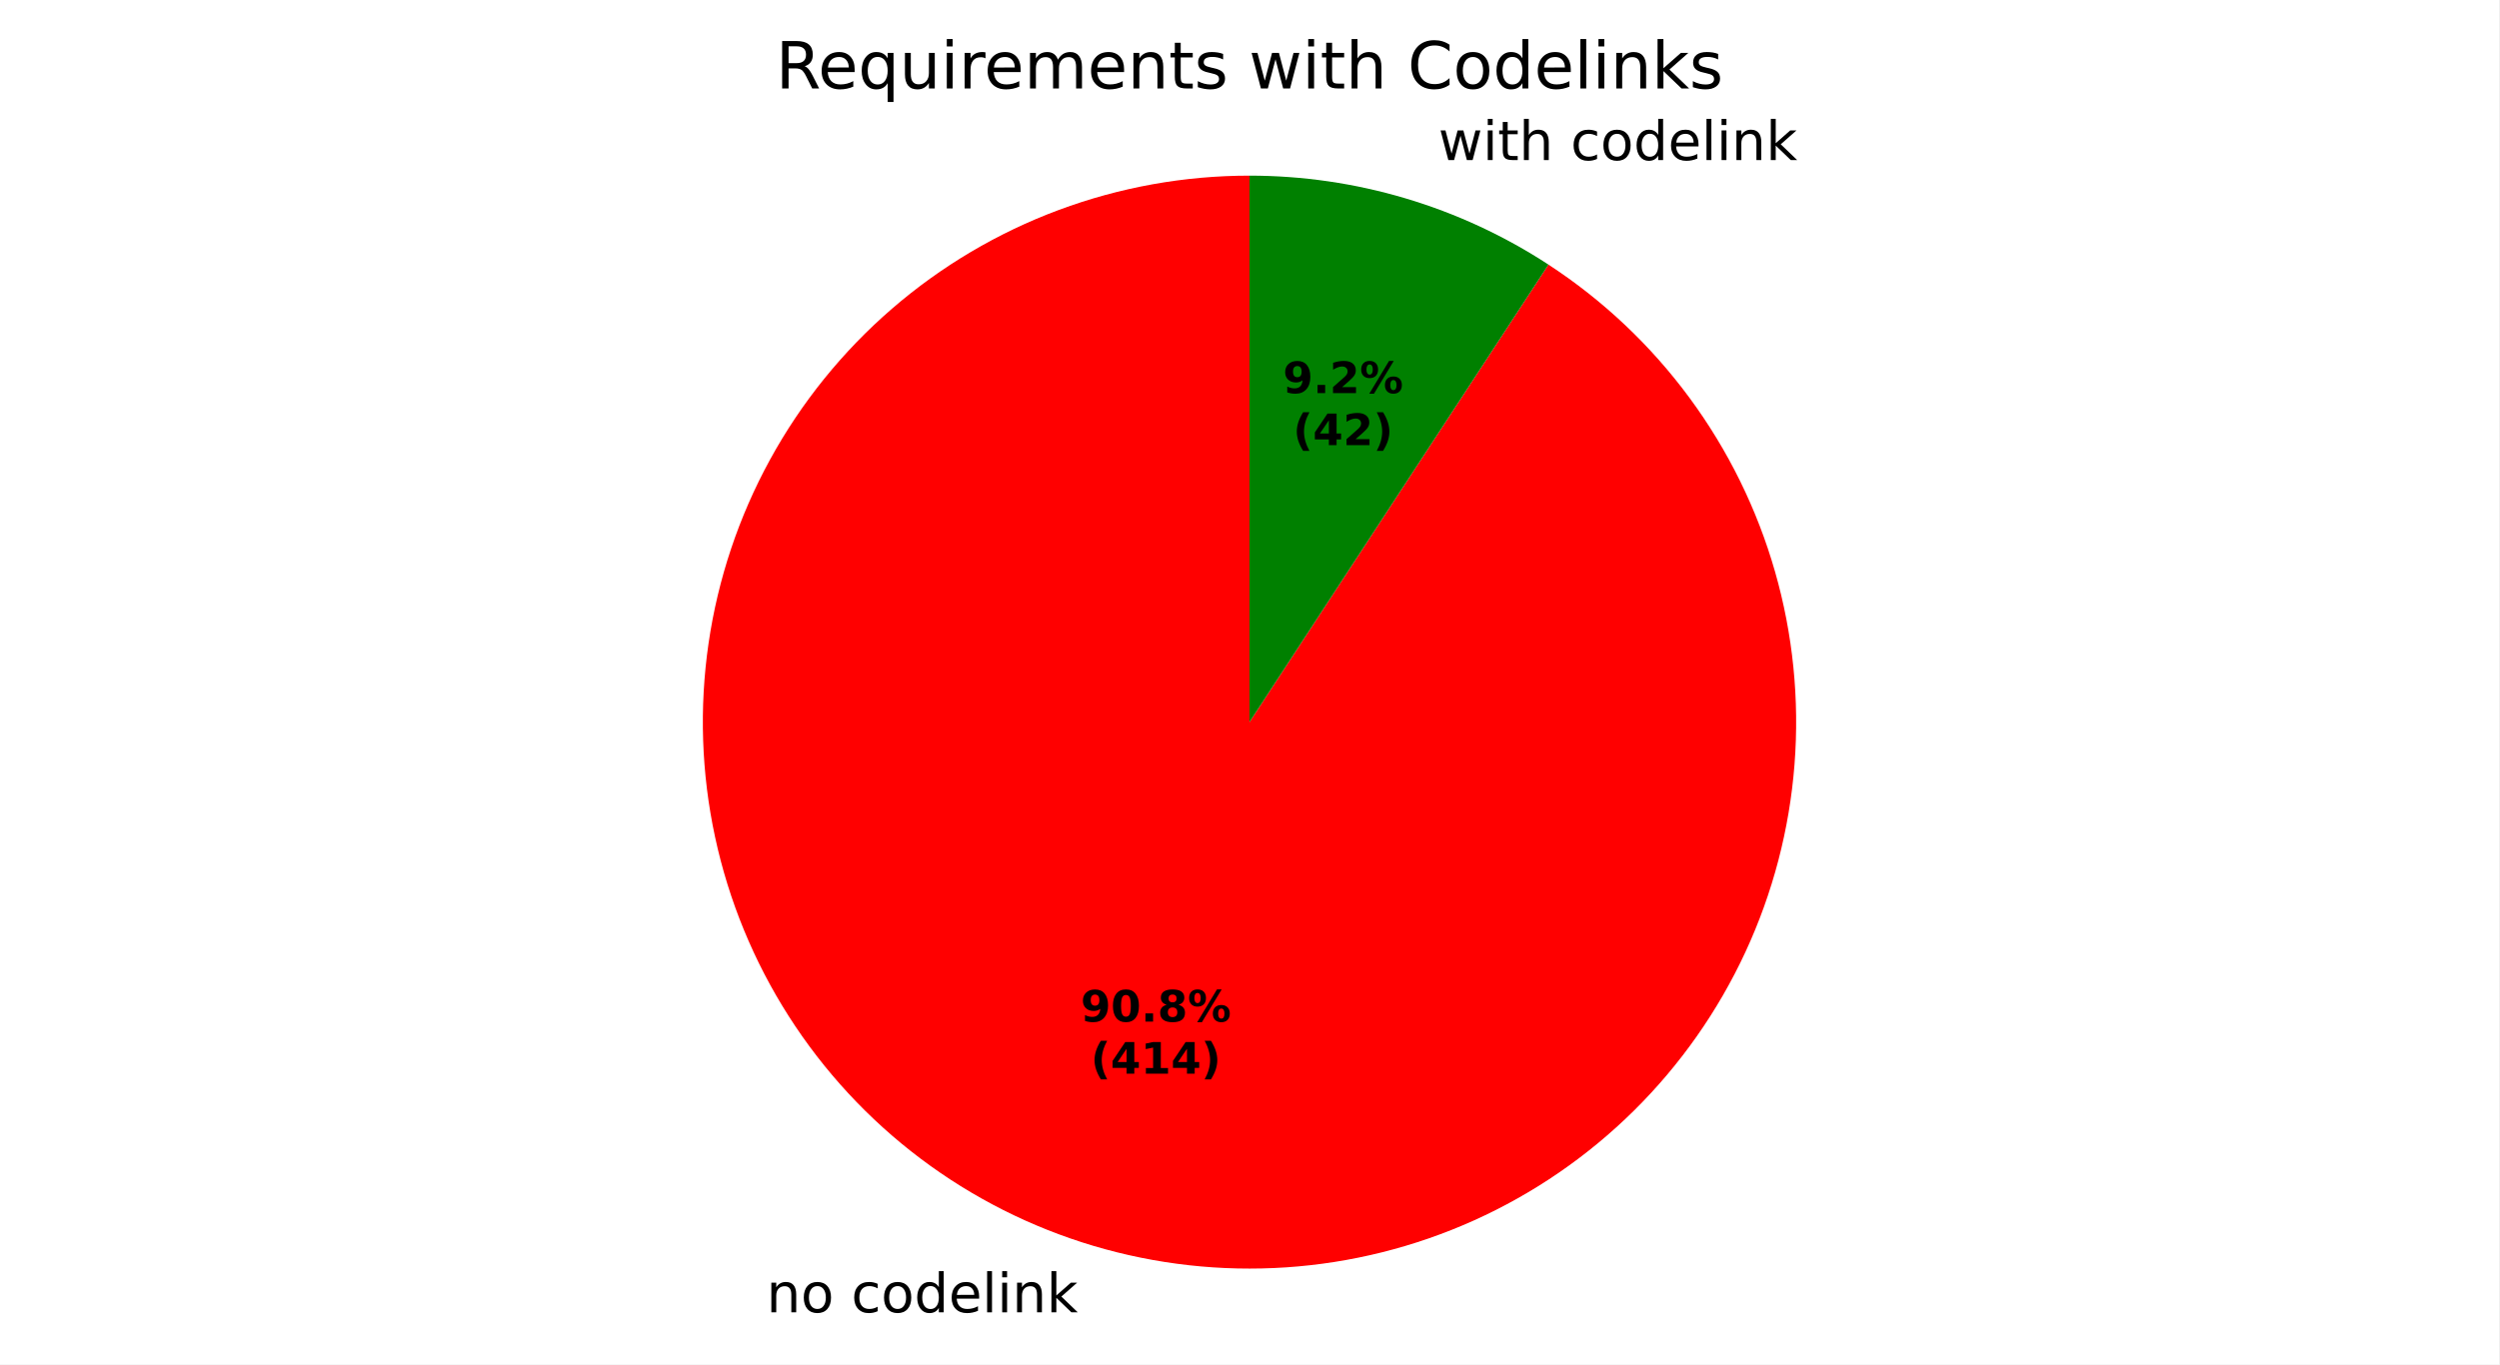
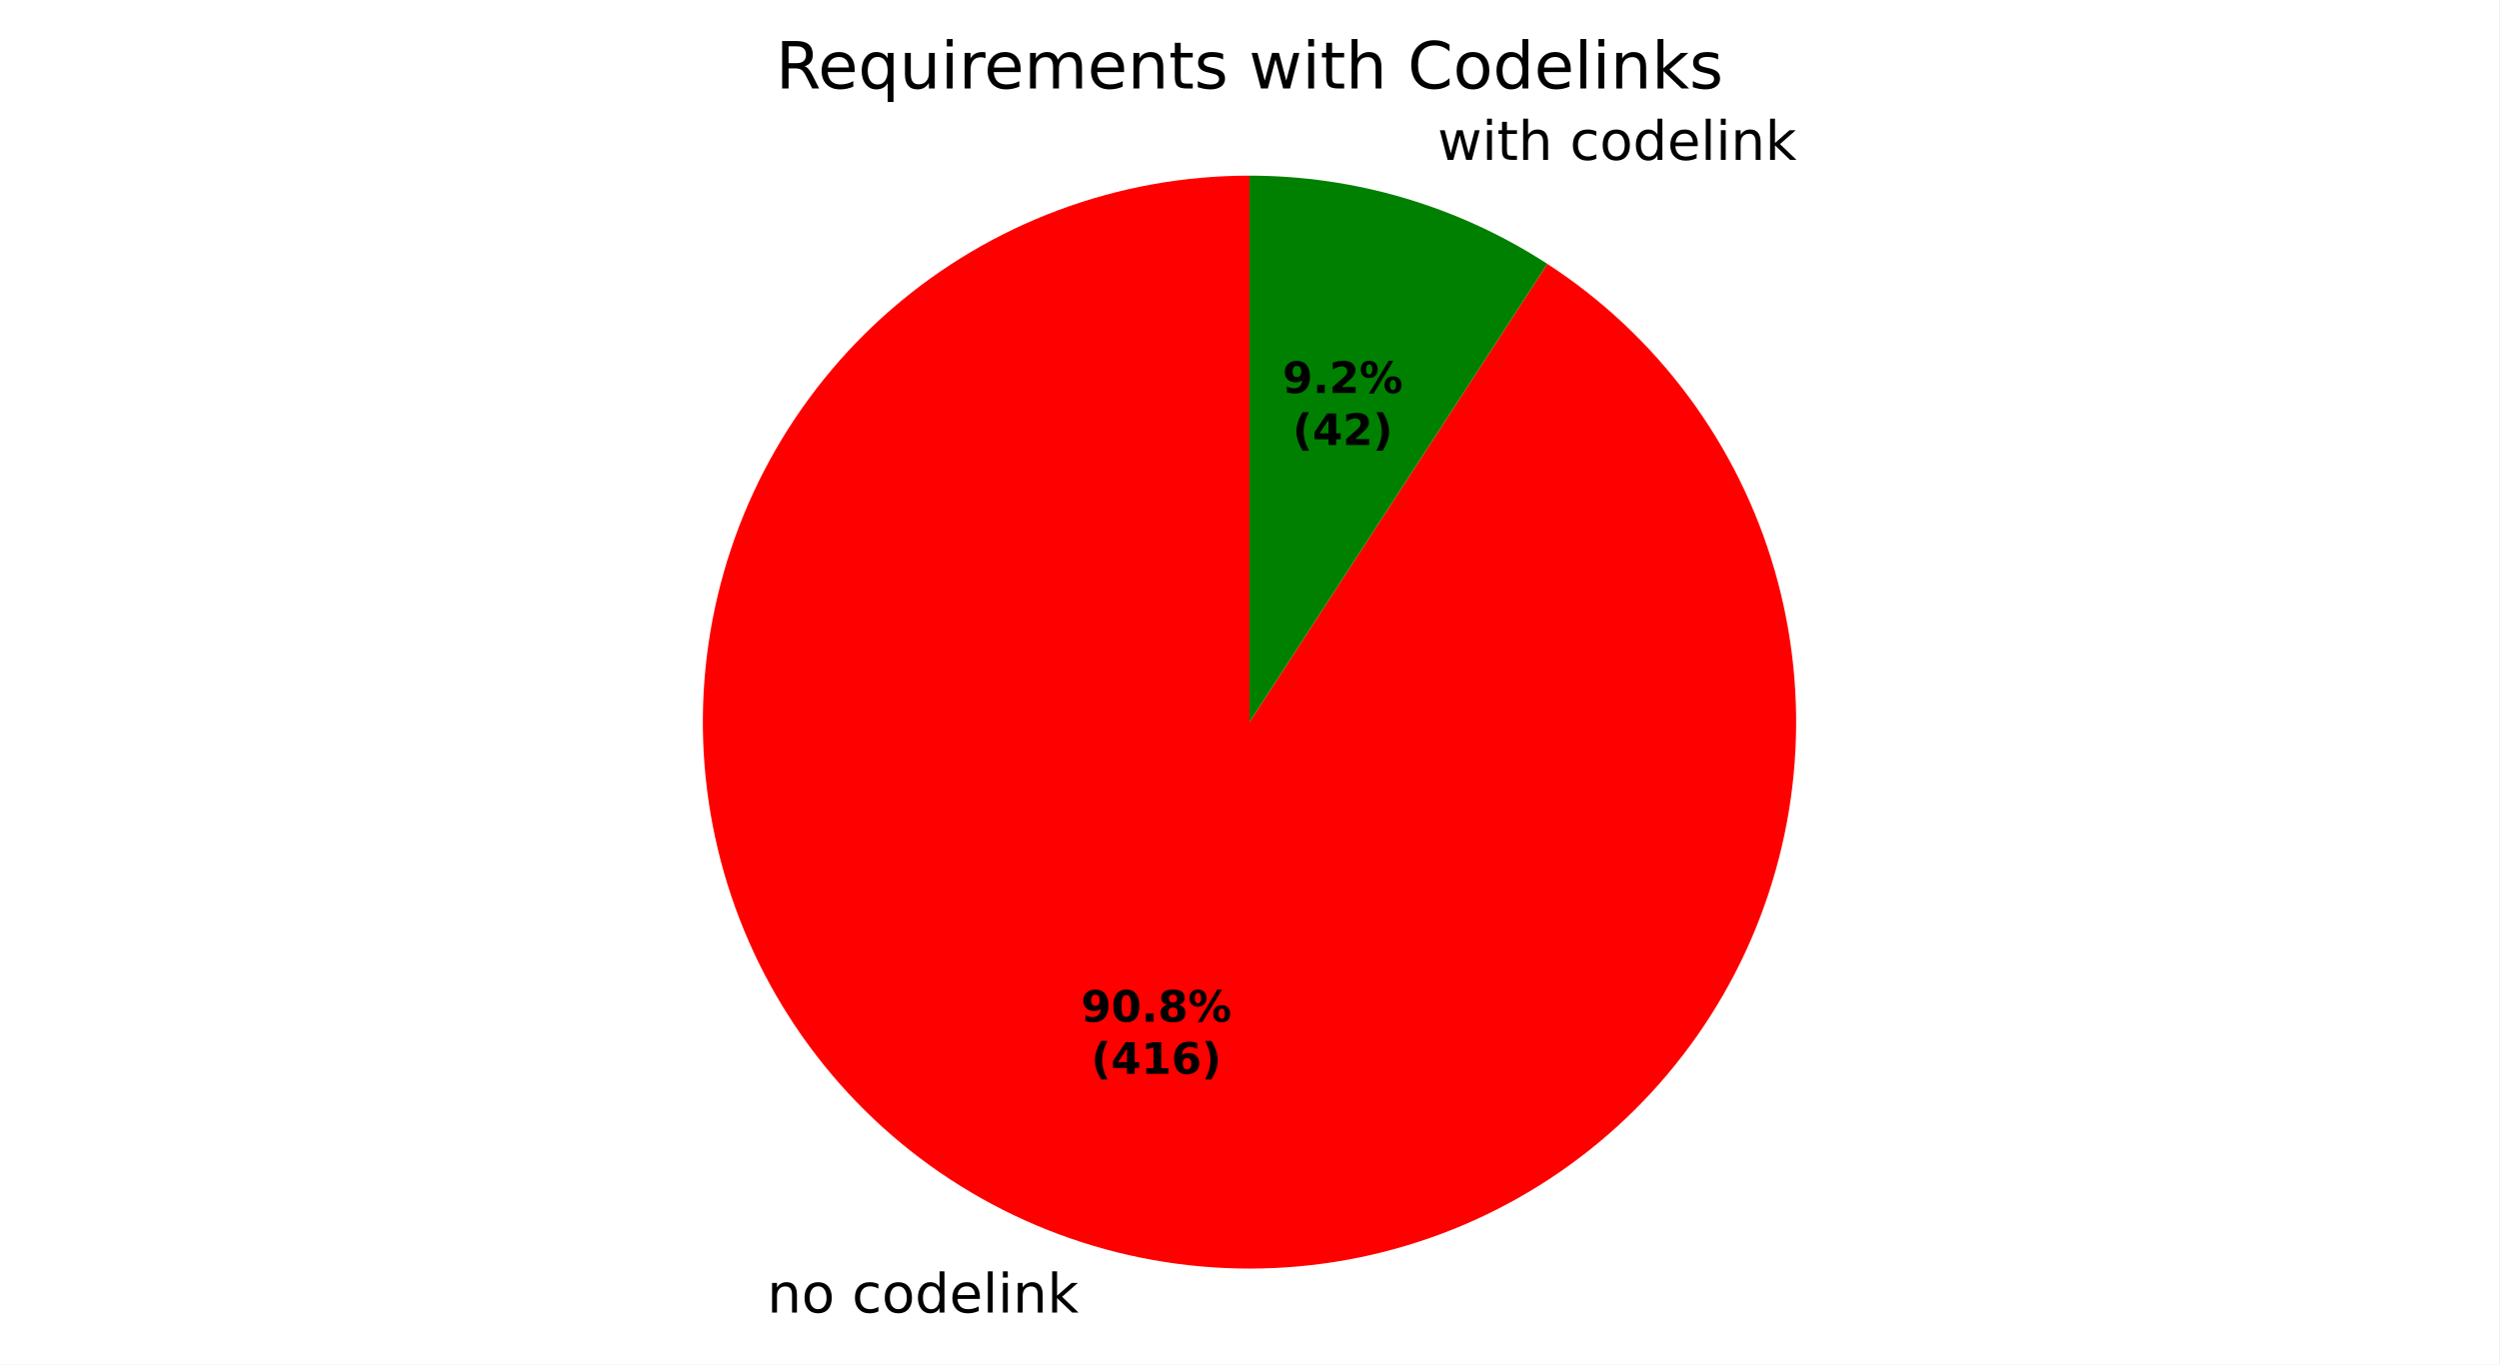
- <svg xmlns="http://www.w3.org/2000/svg" xmlns:xlink="http://www.w3.org/1999/xlink" width="460.8pt" height="251.669pt" viewBox="0 0 460.8 251.669" version="1.1">
+ <svg xmlns="http://www.w3.org/2000/svg" xmlns:xlink="http://www.w3.org/1999/xlink" width="460.8pt" height="251.709pt" viewBox="0 0 460.8 251.709" version="1.1">
  <defs>
    <style type="text/css">*{stroke-linejoin: round; stroke-linecap: butt}</style>
  </defs>
  <g id="figure_1">
    <g id="patch_1">
-       <path d="M 0 251.669  L 460.8 251.669  L 460.8 0  L 0 0  z " style="fill: #ffffff" />
+       <path d="M 0 251.709  L 460.8 251.709  L 460.8 0  L 0 0  z " style="fill: #ffffff" />
    </g>
    <g id="axes_1">
      <g id="patch_2">
-         <path d="M 230.4 32.398  C 218.389 32.398 206.474 34.545 195.218 38.737  C 183.963 42.929 173.546 49.1 164.462 56.957  C 155.377 64.814 147.769 74.232 141.998 84.765  C 136.227 95.299 132.385 106.78 130.653 118.665  C 128.921 130.551 129.328 142.651 131.854 154.393  C 134.379 166.136 138.983 177.333 145.448 187.456  C 151.914 197.578 160.136 206.464 169.728 213.694  C 179.319 220.923 190.126 226.38 201.638 229.808  C 213.15 233.235 225.182 234.577 237.166 233.771  C 249.15 232.965 260.894 230.023 271.843 225.085  C 282.792 220.147 292.77 213.291 301.307 204.842  C 309.844 196.393 316.802 186.485 321.853 175.588  C 326.904 164.691 329.967 152.978 330.897 141.003  C 331.827 129.028 330.61 116.983 327.302 105.436  C 323.994 93.89 318.648 83.027 311.518 73.361  C 304.388 63.695 295.588 55.381 285.532 48.812  L 230.4 133.198  z " style="fill: #ff0000" />
+         <path d="M 230.4 32.398  C 218.384 32.398 206.463 34.547 195.203 38.743  C 183.943 42.938 173.524 49.114 164.438 56.977  C 155.351 64.841 147.744 74.266 141.975 84.807  C 136.206 95.348 132.369 106.836 130.644 118.728  C 128.919 130.62 129.334 142.725 131.87 154.471  C 134.406 166.217 139.022 177.415 145.5 187.536  C 151.977 197.657 160.213 206.539 169.817 213.761  C 179.421 220.983 190.239 226.43 201.76 229.844  C 213.281 233.258 225.321 234.585 237.309 233.761  C 249.297 232.937 261.042 229.977 271.988 225.019  C 282.934 220.061 292.906 213.186 301.431 204.719  C 309.957 196.251 316.901 186.326 321.934 175.415  C 326.966 164.503 330.007 152.779 330.913 140.797  C 331.819 128.814 330.575 116.766 327.24 105.222  C 323.905 93.678 318.532 82.822 311.376 73.169  C 304.22 63.516 295.395 55.22 285.319 48.673  L 230.4 133.198  z " style="fill: #ff0000" />
      </g>
      <g id="patch_3">
-         <path d="M 285.532 48.812  C 277.379 43.485 268.496 39.368 259.162 36.589  C 249.827 33.81 240.139 32.398 230.4 32.398  L 230.4 133.198  z " style="fill: #008000" />
+         <path d="M 285.319 48.673  C 277.188 43.39 268.337 39.307 259.04 36.552  C 249.743 33.797 240.097 32.398 230.4 32.398  L 230.4 133.198  z " style="fill: #008000" />
      </g>
      <g id="matplotlib.axis_1" />
      <g id="matplotlib.axis_2" />
      <g id="text_1">
-         <g transform="translate(141.3244 242.0666) scale(0.1 -0.1)">
+         <g transform="translate(141.4587 242.1065) scale(0.1 -0.1)">
          <defs>
            <path id="DejaVuSans-51" d="M 3513 2113  L 3513 0  L 2938 0  L 2938 2094  Q 2938 2591 2744 2837  Q 2550 3084 2163 3084  Q 1697 3084 1428 2787  Q 1159 2491 1159 1978  L 1159 0  L 581 0  L 581 3500  L 1159 3500  L 1159 2956  Q 1366 3272 1645 3428  Q 1925 3584 2291 3584  Q 2894 3584 3203 3211  Q 3513 2838 3513 2113  z " transform="scale(0.015625)" />
            <path id="DejaVuSans-52" d="M 1959 3097  Q 1497 3097 1228 2736  Q 959 2375 959 1747  Q 959 1119 1226 758  Q 1494 397 1959 397  Q 2419 397 2687 759  Q 2956 1122 2956 1747  Q 2956 2369 2687 2733  Q 2419 3097 1959 3097  z M 1959 3584  Q 2709 3584 3137 3096  Q 3566 2609 3566 1747  Q 3566 888 3137 398  Q 2709 -91 1959 -91  Q 1206 -91 779 398  Q 353 888 353 1747  Q 353 2609 779 3096  Q 1206 3584 1959 3584  z " transform="scale(0.015625)" />
            <path id="DejaVuSans-3" transform="scale(0.015625)" />
            <path id="DejaVuSans-46" d="M 3122 3366  L 3122 2828  Q 2878 2963 2633 3030  Q 2388 3097 2138 3097  Q 1578 3097 1268 2742  Q 959 2388 959 1747  Q 959 1106 1268 751  Q 1578 397 2138 397  Q 2388 397 2633 464  Q 2878 531 3122 666  L 3122 134  Q 2881 22 2623 -34  Q 2366 -91 2075 -91  Q 1284 -91 818 406  Q 353 903 353 1747  Q 353 2603 823 3093  Q 1294 3584 2113 3584  Q 2378 3584 2631 3529  Q 2884 3475 3122 3366  z " transform="scale(0.015625)" />
            <path id="DejaVuSans-47" d="M 2906 2969  L 2906 4863  L 3481 4863  L 3481 0  L 2906 0  L 2906 525  Q 2725 213 2448 61  Q 2172 -91 1784 -91  Q 1150 -91 751 415  Q 353 922 353 1747  Q 353 2572 751 3078  Q 1150 3584 1784 3584  Q 2172 3584 2448 3432  Q 2725 3281 2906 2969  z M 947 1747  Q 947 1113 1208 752  Q 1469 391 1925 391  Q 2381 391 2643 752  Q 2906 1113 2906 1747  Q 2906 2381 2643 2742  Q 2381 3103 1925 3103  Q 1469 3103 1208 2742  Q 947 2381 947 1747  z " transform="scale(0.015625)" />
            <path id="DejaVuSans-48" d="M 3597 1894  L 3597 1613  L 953 1613  Q 991 1019 1311 708  Q 1631 397 2203 397  Q 2534 397 2845 478  Q 3156 559 3463 722  L 3463 178  Q 3153 47 2828 -22  Q 2503 -91 2169 -91  Q 1331 -91 842 396  Q 353 884 353 1716  Q 353 2575 817 3079  Q 1281 3584 2069 3584  Q 2775 3584 3186 3129  Q 3597 2675 3597 1894  z M 3022 2063  Q 3016 2534 2758 2815  Q 2500 3097 2075 3097  Q 1594 3097 1305 2825  Q 1016 2553 972 2059  L 3022 2063  z " transform="scale(0.015625)" />
            <path id="DejaVuSans-4f" d="M 603 4863  L 1178 4863  L 1178 0  L 603 0  L 603 4863  z " transform="scale(0.015625)" />
            <path id="DejaVuSans-4c" d="M 603 3500  L 1178 3500  L 1178 0  L 603 0  L 603 3500  z M 603 4863  L 1178 4863  L 1178 4134  L 603 4134  L 603 4863  z " transform="scale(0.015625)" />
            <path id="DejaVuSans-4e" d="M 581 4863  L 1159 4863  L 1159 1991  L 2875 3500  L 3609 3500  L 1753 1863  L 3688 0  L 2938 0  L 1159 1709  L 1159 0  L 581 0  L 581 4863  z " transform="scale(0.015625)" />
          </defs>
          <use xlink:href="#DejaVuSans-51" />
          <use xlink:href="#DejaVuSans-52" transform="translate(63.375 0)" />
          <use xlink:href="#DejaVuSans-3" transform="translate(124.5625 0)" />
          <use xlink:href="#DejaVuSans-46" transform="translate(156.3438 0)" />
          <use xlink:href="#DejaVuSans-52" transform="translate(211.3281 0)" />
          <use xlink:href="#DejaVuSans-47" transform="translate(272.5156 0)" />
          <use xlink:href="#DejaVuSans-48" transform="translate(336 0)" />
          <use xlink:href="#DejaVuSans-4f" transform="translate(397.5312 0)" />
          <use xlink:href="#DejaVuSans-4c" transform="translate(425.3125 0)" />
          <use xlink:href="#DejaVuSans-51" transform="translate(453.0938 0)" />
          <use xlink:href="#DejaVuSans-4e" transform="translate(516.4688 0)" />
        </g>
      </g>
      <g id="text_2">
-         <g transform="translate(262.0381 29.52573) scale(0.1 -0.1)">
+         <g transform="translate(261.9038 29.48584) scale(0.1 -0.1)">
          <defs>
            <path id="DejaVuSans-5a" d="M 269 3500  L 844 3500  L 1563 769  L 2278 3500  L 2956 3500  L 3675 769  L 4391 3500  L 4966 3500  L 4050 0  L 3372 0  L 2619 2869  L 1863 0  L 1184 0  L 269 3500  z " transform="scale(0.015625)" />
            <path id="DejaVuSans-57" d="M 1172 4494  L 1172 3500  L 2356 3500  L 2356 3053  L 1172 3053  L 1172 1153  Q 1172 725 1289 603  Q 1406 481 1766 481  L 2356 481  L 2356 0  L 1766 0  Q 1100 0 847 248  Q 594 497 594 1153  L 594 3053  L 172 3053  L 172 3500  L 594 3500  L 594 4494  L 1172 4494  z " transform="scale(0.015625)" />
            <path id="DejaVuSans-4b" d="M 3513 2113  L 3513 0  L 2938 0  L 2938 2094  Q 2938 2591 2744 2837  Q 2550 3084 2163 3084  Q 1697 3084 1428 2787  Q 1159 2491 1159 1978  L 1159 0  L 581 0  L 581 4863  L 1159 4863  L 1159 2956  Q 1366 3272 1645 3428  Q 1925 3584 2291 3584  Q 2894 3584 3203 3211  Q 3513 2838 3513 2113  z " transform="scale(0.015625)" />
          </defs>
          <use xlink:href="#DejaVuSans-3" />
          <use xlink:href="#DejaVuSans-5a" transform="translate(31.78125 0)" />
          <use xlink:href="#DejaVuSans-4c" transform="translate(113.5625 0)" />
          <use xlink:href="#DejaVuSans-57" transform="translate(141.3438 0)" />
          <use xlink:href="#DejaVuSans-4b" transform="translate(180.5469 0)" />
          <use xlink:href="#DejaVuSans-3" transform="translate(243.9219 0)" />
          <use xlink:href="#DejaVuSans-46" transform="translate(275.7031 0)" />
          <use xlink:href="#DejaVuSans-52" transform="translate(330.6875 0)" />
          <use xlink:href="#DejaVuSans-47" transform="translate(391.875 0)" />
          <use xlink:href="#DejaVuSans-48" transform="translate(455.3594 0)" />
          <use xlink:href="#DejaVuSans-4f" transform="translate(516.8906 0)" />
          <use xlink:href="#DejaVuSans-4c" transform="translate(544.6719 0)" />
          <use xlink:href="#DejaVuSans-51" transform="translate(572.4531 0)" />
          <use xlink:href="#DejaVuSans-4e" transform="translate(635.8281 0)" />
        </g>
      </g>
      <g id="text_3">
-         <g transform="translate(199.266 188.4412) scale(0.08 -0.08)">
+         <g transform="translate(199.3392 188.4629) scale(0.08 -0.08)">
          <defs>
            <path id="DejaVuSans-Bold-1c" d="M 641 103  L 641 966  Q 928 831 1190 764  Q 1453 697 1709 697  Q 2247 697 2547 995  Q 2847 1294 2900 1881  Q 2688 1725 2447 1647  Q 2206 1569 1925 1569  Q 1209 1569 770 1986  Q 331 2403 331 3084  Q 331 3838 820 4291  Q 1309 4744 2131 4744  Q 3044 4744 3544 4128  Q 4044 3513 4044 2388  Q 4044 1231 3459 570  Q 2875 -91 1856 -91  Q 1528 -91 1228 -42  Q 928 6 641 103  z M 2125 2350  Q 2441 2350 2600 2554  Q 2759 2759 2759 3169  Q 2759 3575 2600 3781  Q 2441 3988 2125 3988  Q 1809 3988 1650 3781  Q 1491 3575 1491 3169  Q 1491 2759 1650 2554  Q 1809 2350 2125 2350  z " transform="scale(0.015625)" />
            <path id="DejaVuSans-Bold-13" d="M 2944 2338  Q 2944 3213 2780 3570  Q 2616 3928 2228 3928  Q 1841 3928 1675 3570  Q 1509 3213 1509 2338  Q 1509 1453 1675 1090  Q 1841 728 2228 728  Q 2613 728 2778 1090  Q 2944 1453 2944 2338  z M 4147 2328  Q 4147 1169 3647 539  Q 3147 -91 2228 -91  Q 1306 -91 806 539  Q 306 1169 306 2328  Q 306 3491 806 4120  Q 1306 4750 2228 4750  Q 3147 4750 3647 4120  Q 4147 3491 4147 2328  z " transform="scale(0.015625)" />
            <path id="DejaVuSans-Bold-11" d="M 653 1209  L 1778 1209  L 1778 0  L 653 0  L 653 1209  z " transform="scale(0.015625)" />
            <path id="DejaVuSans-Bold-1b" d="M 2228 2088  Q 1891 2088 1709 1903  Q 1528 1719 1528 1375  Q 1528 1031 1709 848  Q 1891 666 2228 666  Q 2563 666 2741 848  Q 2919 1031 2919 1375  Q 2919 1722 2741 1905  Q 2563 2088 2228 2088  z M 1350 2484  Q 925 2613 709 2878  Q 494 3144 494 3541  Q 494 4131 934 4440  Q 1375 4750 2228 4750  Q 3075 4750 3515 4442  Q 3956 4134 3956 3541  Q 3956 3144 3739 2878  Q 3522 2613 3097 2484  Q 3572 2353 3814 2058  Q 4056 1763 4056 1313  Q 4056 619 3595 264  Q 3134 -91 2228 -91  Q 1319 -91 855 264  Q 391 619 391 1313  Q 391 1763 633 2058  Q 875 2353 1350 2484  z M 1631 3419  Q 1631 3141 1786 2991  Q 1941 2841 2228 2841  Q 2509 2841 2662 2991  Q 2816 3141 2816 3419  Q 2816 3697 2662 3845  Q 2509 3994 2228 3994  Q 1941 3994 1786 3844  Q 1631 3694 1631 3419  z " transform="scale(0.015625)" />
            <path id="DejaVuSans-Bold-8" d="M 4959 1925  Q 4738 1925 4616 1733  Q 4494 1541 4494 1184  Q 4494 825 4614 633  Q 4734 441 4959 441  Q 5184 441 5303 633  Q 5422 825 5422 1184  Q 5422 1541 5301 1733  Q 5181 1925 4959 1925  z M 4959 2450  Q 5541 2450 5875 2112  Q 6209 1775 6209 1184  Q 6209 594 5875 251  Q 5541 -91 4959 -91  Q 4378 -91 4042 251  Q 3706 594 3706 1184  Q 3706 1772 4042 2111  Q 4378 2450 4959 2450  z M 2094 -91  L 1403 -91  L 4319 4750  L 5013 4750  L 2094 -91  z M 1453 4750  Q 2034 4750 2367 4411  Q 2700 4072 2700 3481  Q 2700 2891 2367 2550  Q 2034 2209 1453 2209  Q 872 2209 539 2550  Q 206 2891 206 3481  Q 206 4072 539 4411  Q 872 4750 1453 4750  z M 1453 4225  Q 1228 4225 1106 4031  Q 984 3838 984 3481  Q 984 3122 1106 2926  Q 1228 2731 1453 2731  Q 1678 2731 1798 2926  Q 1919 3122 1919 3481  Q 1919 3838 1797 4031  Q 1675 4225 1453 4225  z " transform="scale(0.015625)" />
          </defs>
          <use xlink:href="#DejaVuSans-Bold-1c" />
          <use xlink:href="#DejaVuSans-Bold-13" transform="translate(69.57812 0)" />
          <use xlink:href="#DejaVuSans-Bold-11" transform="translate(139.1562 0)" />
          <use xlink:href="#DejaVuSans-Bold-1b" transform="translate(177.1406 0)" />
          <use xlink:href="#DejaVuSans-Bold-8" transform="translate(246.7188 0)" />
        </g>
-         <g transform="translate(201.1372 198.0427) scale(0.08 -0.08)">
+         <g transform="translate(201.2105 198.0645) scale(0.08 -0.08)">
          <defs>
            <path id="DejaVuSans-Bold-b" d="M 2413 -844  L 1484 -844  Q 1006 -72 778 623  Q 550 1319 550 2003  Q 550 2688 779 3389  Q 1009 4091 1484 4856  L 2413 4856  Q 2013 4116 1813 3408  Q 1613 2700 1613 2009  Q 1613 1319 1811 609  Q 2009 -100 2413 -844  z " transform="scale(0.015625)" />
            <path id="DejaVuSans-Bold-17" d="M 2356 3675  L 1038 1722  L 2356 1722  L 2356 3675  z M 2156 4666  L 3494 4666  L 3494 1722  L 4159 1722  L 4159 850  L 3494 850  L 3494 0  L 2356 0  L 2356 850  L 288 850  L 288 1881  L 2156 4666  z " transform="scale(0.015625)" />
            <path id="DejaVuSans-Bold-14" d="M 750 831  L 1813 831  L 1813 3847  L 722 3622  L 722 4441  L 1806 4666  L 2950 4666  L 2950 831  L 4013 831  L 4013 0  L 750 0  L 750 831  z " transform="scale(0.015625)" />
+             <path id="DejaVuSans-Bold-19" d="M 2316 2303  Q 2000 2303 1842 2098  Q 1684 1894 1684 1484  Q 1684 1075 1842 870  Q 2000 666 2316 666  Q 2634 666 2792 870  Q 2950 1075 2950 1484  Q 2950 1894 2792 2098  Q 2634 2303 2316 2303  z M 3803 4544  L 3803 3681  Q 3506 3822 3243 3889  Q 2981 3956 2731 3956  Q 2194 3956 1894 3657  Q 1594 3359 1544 2772  Q 1750 2925 1990 3001  Q 2231 3078 2516 3078  Q 3231 3078 3670 2659  Q 4109 2241 4109 1563  Q 4109 813 3618 361  Q 3128 -91 2303 -91  Q 1394 -91 895 523  Q 397 1138 397 2266  Q 397 3422 980 4083  Q 1563 4744 2578 4744  Q 2900 4744 3203 4694  Q 3506 4644 3803 4544  z " transform="scale(0.015625)" />
            <path id="DejaVuSans-Bold-c" d="M 513 -844  Q 913 -100 1113 609  Q 1313 1319 1313 2009  Q 1313 2700 1113 3408  Q 913 4116 513 4856  L 1441 4856  Q 1916 4091 2145 3389  Q 2375 2688 2375 2003  Q 2375 1319 2147 623  Q 1919 -72 1441 -844  L 513 -844  z " transform="scale(0.015625)" />
          </defs>
          <use xlink:href="#DejaVuSans-Bold-b" />
          <use xlink:href="#DejaVuSans-Bold-17" transform="translate(45.70312 0)" />
          <use xlink:href="#DejaVuSans-Bold-14" transform="translate(115.2812 0)" />
-           <use xlink:href="#DejaVuSans-Bold-17" transform="translate(184.8594 0)" />
+           <use xlink:href="#DejaVuSans-Bold-19" transform="translate(184.8594 0)" />
          <use xlink:href="#DejaVuSans-Bold-c" transform="translate(254.4375 0)" />
        </g>
      </g>
      <g id="text_4">
-         <g transform="translate(236.5634 72.50978) scale(0.08 -0.08)">
+         <g transform="translate(236.4901 72.48802) scale(0.08 -0.08)">
          <defs>
            <path id="DejaVuSans-Bold-15" d="M 1844 884  L 3897 884  L 3897 0  L 506 0  L 506 884  L 2209 2388  Q 2438 2594 2547 2791  Q 2656 2988 2656 3200  Q 2656 3528 2436 3728  Q 2216 3928 1850 3928  Q 1569 3928 1234 3808  Q 900 3688 519 3450  L 519 4475  Q 925 4609 1322 4679  Q 1719 4750 2100 4750  Q 2938 4750 3402 4381  Q 3866 4013 3866 3353  Q 3866 2972 3669 2642  Q 3472 2313 2841 1759  L 1844 884  z " transform="scale(0.015625)" />
          </defs>
          <use xlink:href="#DejaVuSans-Bold-1c" />
          <use xlink:href="#DejaVuSans-Bold-11" transform="translate(69.57812 0)" />
          <use xlink:href="#DejaVuSans-Bold-15" transform="translate(107.5625 0)" />
          <use xlink:href="#DejaVuSans-Bold-8" transform="translate(177.1406 0)" />
        </g>
-         <g transform="translate(238.4346 82.11134) scale(0.08 -0.08)">
+         <g transform="translate(238.3614 82.08958) scale(0.08 -0.08)">
          <use xlink:href="#DejaVuSans-Bold-b" />
          <use xlink:href="#DejaVuSans-Bold-17" transform="translate(45.70312 0)" />
          <use xlink:href="#DejaVuSans-Bold-15" transform="translate(115.2812 0)" />
          <use xlink:href="#DejaVuSans-Bold-c" transform="translate(184.8594 0)" />
        </g>
      </g>
      <g id="text_5">
        <g transform="translate(143.0466 16.31812) scale(0.12 -0.12)">
          <defs>
            <path id="DejaVuSans-35" d="M 2841 2188  Q 3044 2119 3236 1894  Q 3428 1669 3622 1275  L 4263 0  L 3584 0  L 2988 1197  Q 2756 1666 2539 1819  Q 2322 1972 1947 1972  L 1259 1972  L 1259 0  L 628 0  L 628 4666  L 2053 4666  Q 2853 4666 3247 4331  Q 3641 3997 3641 3322  Q 3641 2881 3436 2590  Q 3231 2300 2841 2188  z M 1259 4147  L 1259 2491  L 2053 2491  Q 2509 2491 2742 2702  Q 2975 2913 2975 3322  Q 2975 3731 2742 3939  Q 2509 4147 2053 4147  L 1259 4147  z " transform="scale(0.015625)" />
            <path id="DejaVuSans-54" d="M 947 1747  Q 947 1113 1208 752  Q 1469 391 1925 391  Q 2381 391 2643 752  Q 2906 1113 2906 1747  Q 2906 2381 2643 2742  Q 2381 3103 1925 3103  Q 1469 3103 1208 2742  Q 947 2381 947 1747  z M 2906 525  Q 2725 213 2448 61  Q 2172 -91 1784 -91  Q 1150 -91 751 415  Q 353 922 353 1747  Q 353 2572 751 3078  Q 1150 3584 1784 3584  Q 2172 3584 2448 3432  Q 2725 3281 2906 2969  L 2906 3500  L 3481 3500  L 3481 -1331  L 2906 -1331  L 2906 525  z " transform="scale(0.015625)" />
            <path id="DejaVuSans-58" d="M 544 1381  L 544 3500  L 1119 3500  L 1119 1403  Q 1119 906 1312 657  Q 1506 409 1894 409  Q 2359 409 2629 706  Q 2900 1003 2900 1516  L 2900 3500  L 3475 3500  L 3475 0  L 2900 0  L 2900 538  Q 2691 219 2414 64  Q 2138 -91 1772 -91  Q 1169 -91 856 284  Q 544 659 544 1381  z M 1991 3584  L 1991 3584  z " transform="scale(0.015625)" />
            <path id="DejaVuSans-55" d="M 2631 2963  Q 2534 3019 2420 3045  Q 2306 3072 2169 3072  Q 1681 3072 1420 2755  Q 1159 2438 1159 1844  L 1159 0  L 581 0  L 581 3500  L 1159 3500  L 1159 2956  Q 1341 3275 1631 3429  Q 1922 3584 2338 3584  Q 2397 3584 2469 3576  Q 2541 3569 2628 3553  L 2631 2963  z " transform="scale(0.015625)" />
            <path id="DejaVuSans-50" d="M 3328 2828  Q 3544 3216 3844 3400  Q 4144 3584 4550 3584  Q 5097 3584 5394 3201  Q 5691 2819 5691 2113  L 5691 0  L 5113 0  L 5113 2094  Q 5113 2597 4934 2840  Q 4756 3084 4391 3084  Q 3944 3084 3684 2787  Q 3425 2491 3425 1978  L 3425 0  L 2847 0  L 2847 2094  Q 2847 2600 2669 2842  Q 2491 3084 2119 3084  Q 1678 3084 1418 2786  Q 1159 2488 1159 1978  L 1159 0  L 581 0  L 581 3500  L 1159 3500  L 1159 2956  Q 1356 3278 1631 3431  Q 1906 3584 2284 3584  Q 2666 3584 2933 3390  Q 3200 3197 3328 2828  z " transform="scale(0.015625)" />
            <path id="DejaVuSans-56" d="M 2834 3397  L 2834 2853  Q 2591 2978 2328 3040  Q 2066 3103 1784 3103  Q 1356 3103 1142 2972  Q 928 2841 928 2578  Q 928 2378 1081 2264  Q 1234 2150 1697 2047  L 1894 2003  Q 2506 1872 2764 1633  Q 3022 1394 3022 966  Q 3022 478 2636 193  Q 2250 -91 1575 -91  Q 1294 -91 989 -36  Q 684 19 347 128  L 347 722  Q 666 556 975 473  Q 1284 391 1588 391  Q 1994 391 2212 530  Q 2431 669 2431 922  Q 2431 1156 2273 1281  Q 2116 1406 1581 1522  L 1381 1569  Q 847 1681 609 1914  Q 372 2147 372 2553  Q 372 3047 722 3315  Q 1072 3584 1716 3584  Q 2034 3584 2315 3537  Q 2597 3491 2834 3397  z " transform="scale(0.015625)" />
            <path id="DejaVuSans-26" d="M 4122 4306  L 4122 3641  Q 3803 3938 3442 4084  Q 3081 4231 2675 4231  Q 1875 4231 1450 3742  Q 1025 3253 1025 2328  Q 1025 1406 1450 917  Q 1875 428 2675 428  Q 3081 428 3442 575  Q 3803 722 4122 1019  L 4122 359  Q 3791 134 3420 21  Q 3050 -91 2638 -91  Q 1578 -91 968 557  Q 359 1206 359 2328  Q 359 3453 968 4101  Q 1578 4750 2638 4750  Q 3056 4750 3426 4639  Q 3797 4528 4122 4306  z " transform="scale(0.015625)" />
          </defs>
          <use xlink:href="#DejaVuSans-35" />
          <use xlink:href="#DejaVuSans-48" transform="translate(65 0)" />
          <use xlink:href="#DejaVuSans-54" transform="translate(126.5312 0)" />
          <use xlink:href="#DejaVuSans-58" transform="translate(190.0156 0)" />
          <use xlink:href="#DejaVuSans-4c" transform="translate(253.3906 0)" />
          <use xlink:href="#DejaVuSans-55" transform="translate(281.1719 0)" />
          <use xlink:href="#DejaVuSans-48" transform="translate(320.0781 0)" />
          <use xlink:href="#DejaVuSans-50" transform="translate(381.6094 0)" />
          <use xlink:href="#DejaVuSans-48" transform="translate(479.0156 0)" />
          <use xlink:href="#DejaVuSans-51" transform="translate(540.5469 0)" />
          <use xlink:href="#DejaVuSans-57" transform="translate(603.9219 0)" />
          <use xlink:href="#DejaVuSans-56" transform="translate(643.125 0)" />
          <use xlink:href="#DejaVuSans-3" transform="translate(695.2188 0)" />
          <use xlink:href="#DejaVuSans-5a" transform="translate(727 0)" />
          <use xlink:href="#DejaVuSans-4c" transform="translate(808.7812 0)" />
          <use xlink:href="#DejaVuSans-57" transform="translate(836.5625 0)" />
          <use xlink:href="#DejaVuSans-4b" transform="translate(875.7656 0)" />
          <use xlink:href="#DejaVuSans-3" transform="translate(939.1406 0)" />
          <use xlink:href="#DejaVuSans-26" transform="translate(970.9219 0)" />
          <use xlink:href="#DejaVuSans-52" transform="translate(1040.75 0)" />
          <use xlink:href="#DejaVuSans-47" transform="translate(1101.938 0)" />
          <use xlink:href="#DejaVuSans-48" transform="translate(1165.422 0)" />
          <use xlink:href="#DejaVuSans-4f" transform="translate(1226.953 0)" />
          <use xlink:href="#DejaVuSans-4c" transform="translate(1254.734 0)" />
          <use xlink:href="#DejaVuSans-51" transform="translate(1282.516 0)" />
          <use xlink:href="#DejaVuSans-4e" transform="translate(1345.891 0)" />
          <use xlink:href="#DejaVuSans-56" transform="translate(1403.797 0)" />
        </g>
      </g>
    </g>
  </g>
</svg>
